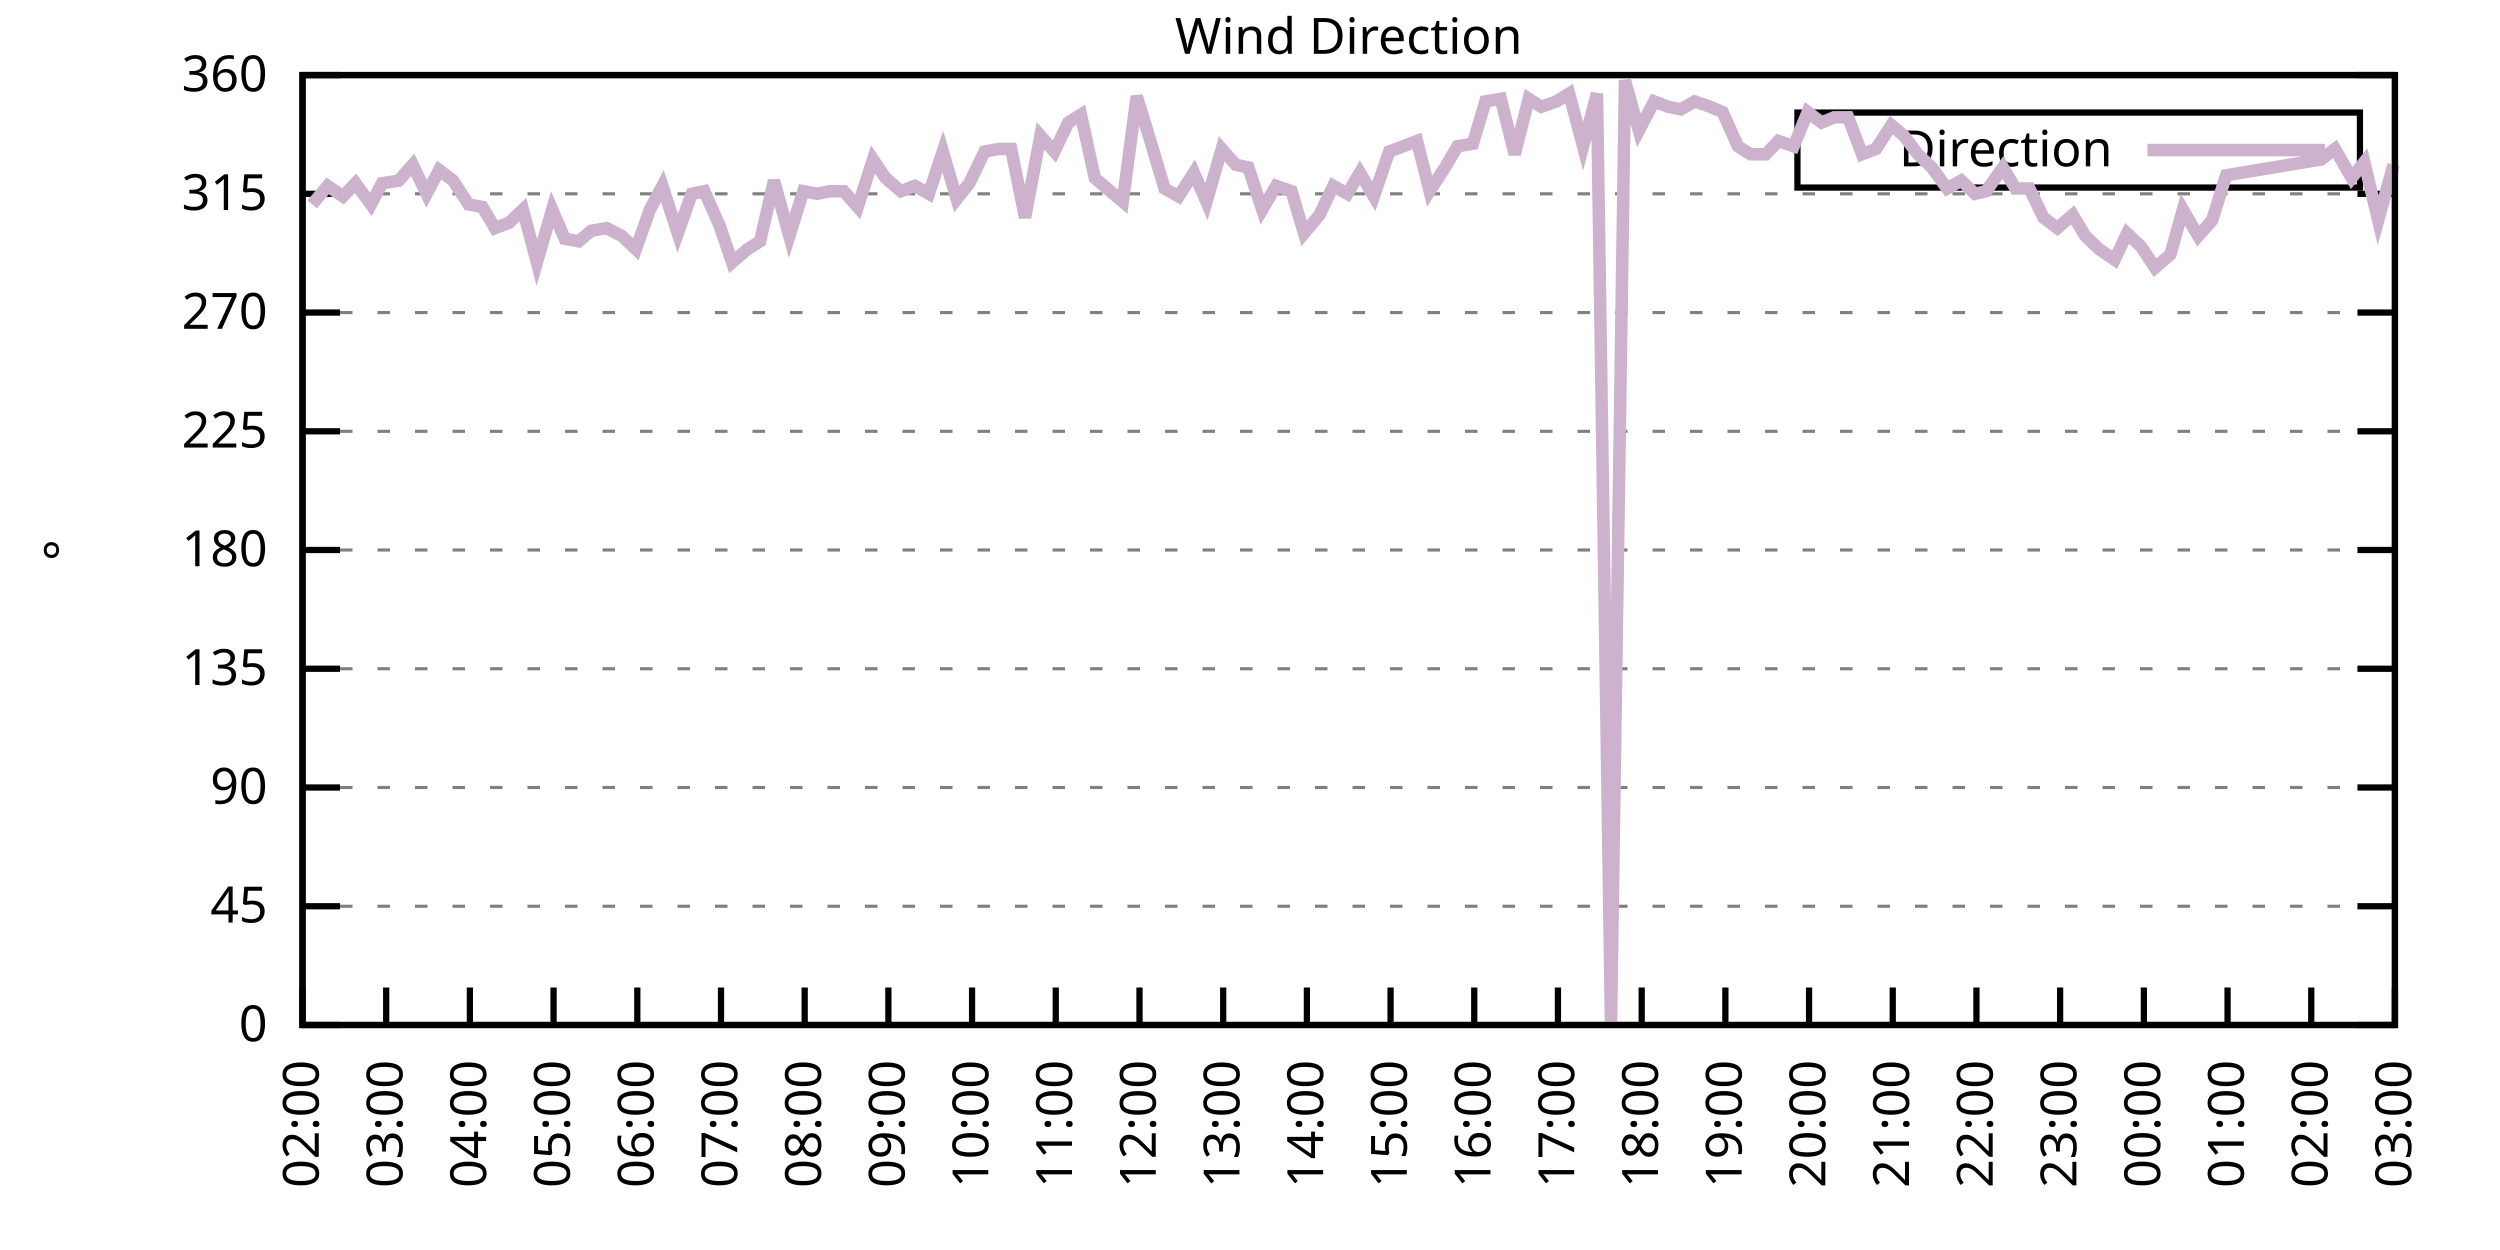
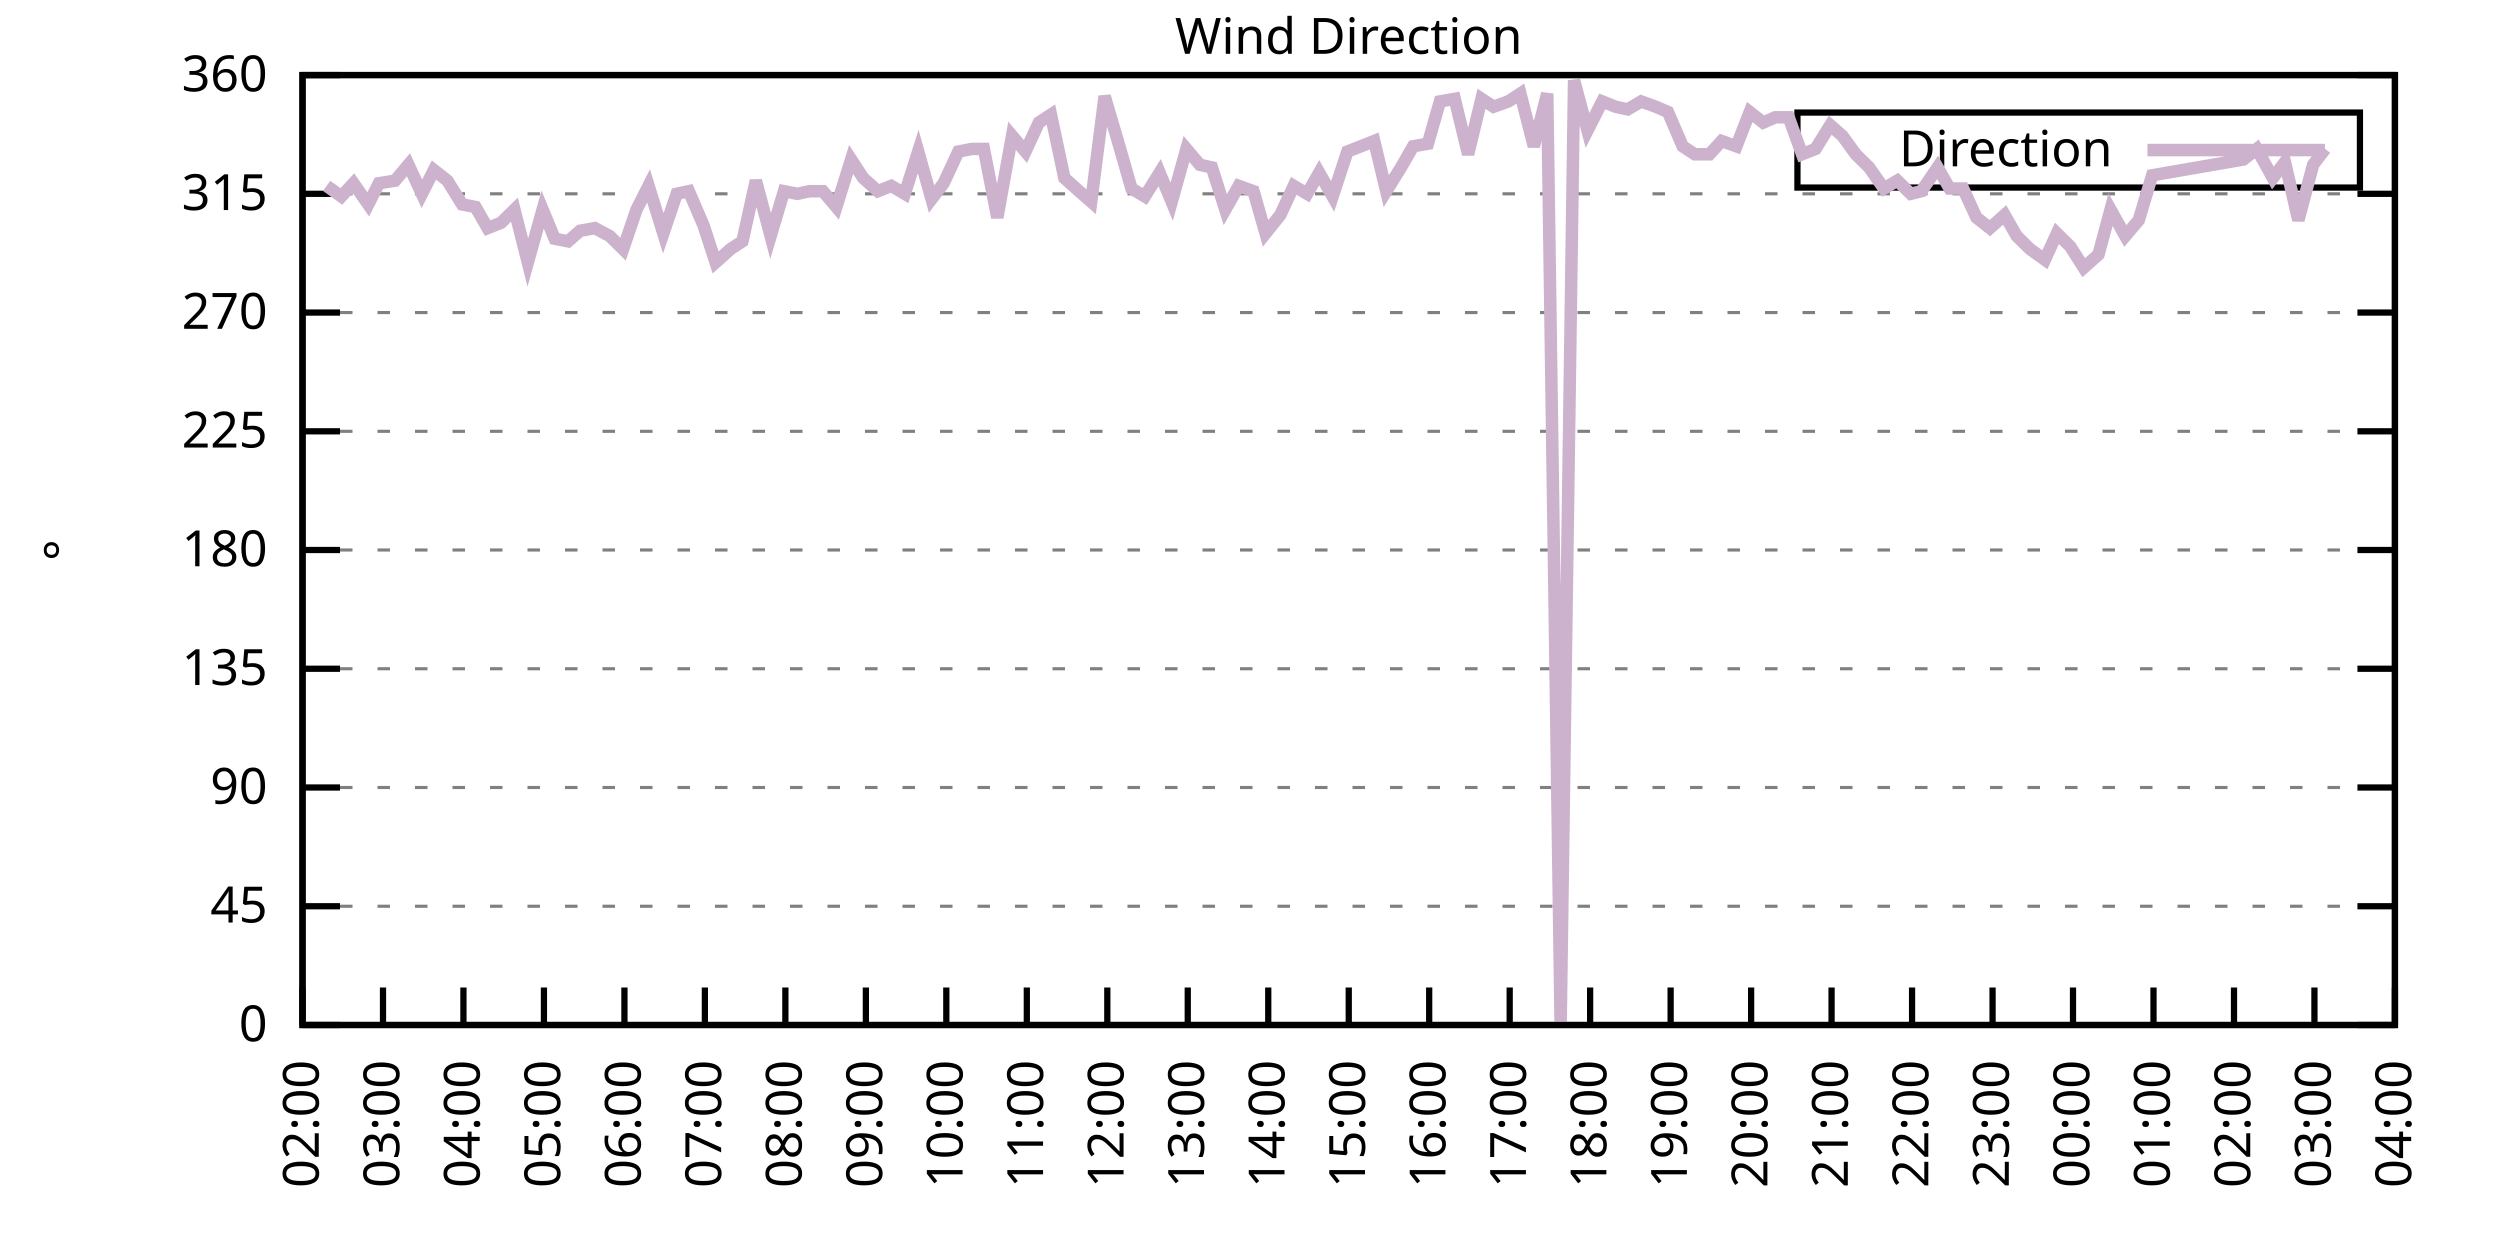
<svg xmlns="http://www.w3.org/2000/svg" xmlns:xlink="http://www.w3.org/1999/xlink" width="400" height="200" viewBox="0 0 400 200">
  <g id="gnuplot_canvas">
    <rect x="0" y="0" width="400" height="200" fill="none" />
    <defs>
      <circle id="gpDot" r="0.5" stroke-width="0.5" stroke="currentColor" />
      <path id="gpPt0" stroke-width="0.333" stroke="currentColor" d="M-1,0 h2 M0,-1 v2" />
      <path id="gpPt1" stroke-width="0.333" stroke="currentColor" d="M-1,-1 L1,1 M1,-1 L-1,1" />
      <path id="gpPt2" stroke-width="0.333" stroke="currentColor" d="M-1,0 L1,0 M0,-1 L0,1 M-1,-1 L1,1 M-1,1 L1,-1" />
      <rect id="gpPt3" stroke-width="0.333" stroke="currentColor" x="-1" y="-1" width="2" height="2" />
      <rect id="gpPt4" stroke-width="0.333" stroke="currentColor" fill="currentColor" x="-1" y="-1" width="2" height="2" />
      <circle id="gpPt5" stroke-width="0.333" stroke="currentColor" cx="0" cy="0" r="1" />
      <use xlink:href="#gpPt5" id="gpPt6" fill="currentColor" stroke="none" />
      <path id="gpPt7" stroke-width="0.333" stroke="currentColor" d="M0,-1.33 L-1.33,0.67 L1.33,0.67 z" />
      <use xlink:href="#gpPt7" id="gpPt8" fill="currentColor" stroke="none" />
      <use xlink:href="#gpPt7" id="gpPt9" stroke="currentColor" transform="rotate(180)" />
      <use xlink:href="#gpPt9" id="gpPt10" fill="currentColor" stroke="none" />
      <use xlink:href="#gpPt3" id="gpPt11" stroke="currentColor" transform="rotate(45)" />
      <use xlink:href="#gpPt11" id="gpPt12" fill="currentColor" stroke="none" />
      <path id="gpPt13" stroke-width="0.333" stroke="currentColor" d="M0,1.330 L1.265,0.411 L0.782,-1.067 L-0.782,-1.076 L-1.265,0.411 z" />
      <use xlink:href="#gpPt13" id="gpPt14" fill="currentColor" stroke="none" />
      <filter id="textbox" filterUnits="objectBoundingBox" x="0" y="0" height="1" width="1">
        <feFlood flood-color="white" flood-opacity="1" result="bgnd" />
        <feComposite in="SourceGraphic" in2="bgnd" operator="atop" />
      </filter>
      <filter id="greybox" filterUnits="objectBoundingBox" x="0" y="0" height="1" width="1">
        <feFlood flood-color="lightgrey" flood-opacity="1" result="grey" />
        <feComposite in="SourceGraphic" in2="grey" operator="atop" />
      </filter>
    </defs>
    <g fill="none" color="white" stroke="currentColor" stroke-width="1.00" stroke-linecap="butt" stroke-linejoin="miter">
</g>
    <g fill="none" color="black" stroke="currentColor" stroke-width="1.00" stroke-linecap="butt" stroke-linejoin="miter">
      <g stroke="none" shape-rendering="crispEdges">
        <polygon fill="rgb(255, 255, 255)" points="48.40,164.00 383.18,164.00 383.18,12.02 48.40,12.02 " />
      </g>
    </g>
    <g fill="none" color="black" stroke="currentColor" stroke-width="1.00" stroke-linecap="butt" stroke-linejoin="miter">
</g>
    <g fill="none" color="black" stroke="black" stroke-width="0.50" stroke-linecap="butt" stroke-linejoin="miter">
</g>
    <g fill="none" color="gray" stroke="currentColor" stroke-width="0.50" stroke-linecap="butt" stroke-linejoin="miter">
      <path stroke="gray" stroke-dasharray="2,4" class="gridline" d="M48.40,164.00 L383.19,164.00  " />
    </g>
    <g fill="none" color="gray" stroke="gray" stroke-width="1.00" stroke-linecap="butt" stroke-linejoin="miter">
</g>
    <g fill="none" color="black" stroke="currentColor" stroke-width="1.00" stroke-linecap="butt" stroke-linejoin="miter">
      <path stroke="black" d="M48.40,164.00 L54.40,164.00 M383.19,164.00 L377.19,164.00  " />
      <g transform="translate(42.80,166.60)" stroke="none" fill="black" font-family="Sans" font-size="8.00" text-anchor="end">
        <text>
          <tspan font-family="Sans"> 0</tspan>
        </text>
      </g>
    </g>
    <g fill="none" color="black" stroke="currentColor" stroke-width="1.00" stroke-linecap="butt" stroke-linejoin="miter">
</g>
    <g fill="none" color="black" stroke="black" stroke-width="0.50" stroke-linecap="butt" stroke-linejoin="miter">
</g>
    <g fill="none" color="gray" stroke="currentColor" stroke-width="0.50" stroke-linecap="butt" stroke-linejoin="miter">
      <path stroke="gray" stroke-dasharray="2,4" class="gridline" d="M48.40,145.00 L383.19,145.00  " />
    </g>
    <g fill="none" color="gray" stroke="gray" stroke-width="1.00" stroke-linecap="butt" stroke-linejoin="miter">
</g>
    <g fill="none" color="black" stroke="currentColor" stroke-width="1.00" stroke-linecap="butt" stroke-linejoin="miter">
      <path stroke="black" d="M48.40,145.00 L54.40,145.00 M383.19,145.00 L377.19,145.00  " />
      <g transform="translate(42.80,147.60)" stroke="none" fill="black" font-family="Sans" font-size="8.00" text-anchor="end">
        <text>
          <tspan font-family="Sans"> 45</tspan>
        </text>
      </g>
    </g>
    <g fill="none" color="black" stroke="currentColor" stroke-width="1.00" stroke-linecap="butt" stroke-linejoin="miter">
</g>
    <g fill="none" color="black" stroke="black" stroke-width="0.50" stroke-linecap="butt" stroke-linejoin="miter">
</g>
    <g fill="none" color="gray" stroke="currentColor" stroke-width="0.50" stroke-linecap="butt" stroke-linejoin="miter">
      <path stroke="gray" stroke-dasharray="2,4" class="gridline" d="M48.40,126.00 L383.19,126.00  " />
    </g>
    <g fill="none" color="gray" stroke="gray" stroke-width="1.00" stroke-linecap="butt" stroke-linejoin="miter">
</g>
    <g fill="none" color="black" stroke="currentColor" stroke-width="1.00" stroke-linecap="butt" stroke-linejoin="miter">
      <path stroke="black" d="M48.40,126.00 L54.40,126.00 M383.19,126.00 L377.19,126.00  " />
      <g transform="translate(42.80,128.60)" stroke="none" fill="black" font-family="Sans" font-size="8.00" text-anchor="end">
        <text>
          <tspan font-family="Sans"> 90</tspan>
        </text>
      </g>
    </g>
    <g fill="none" color="black" stroke="currentColor" stroke-width="1.00" stroke-linecap="butt" stroke-linejoin="miter">
</g>
    <g fill="none" color="black" stroke="black" stroke-width="0.50" stroke-linecap="butt" stroke-linejoin="miter">
</g>
    <g fill="none" color="gray" stroke="currentColor" stroke-width="0.50" stroke-linecap="butt" stroke-linejoin="miter">
      <path stroke="gray" stroke-dasharray="2,4" class="gridline" d="M48.40,107.00 L383.19,107.00  " />
    </g>
    <g fill="none" color="gray" stroke="gray" stroke-width="1.00" stroke-linecap="butt" stroke-linejoin="miter">
</g>
    <g fill="none" color="black" stroke="currentColor" stroke-width="1.00" stroke-linecap="butt" stroke-linejoin="miter">
      <path stroke="black" d="M48.40,107.00 L54.40,107.00 M383.19,107.00 L377.19,107.00  " />
      <g transform="translate(42.80,109.60)" stroke="none" fill="black" font-family="Sans" font-size="8.00" text-anchor="end">
        <text>
          <tspan font-family="Sans"> 135</tspan>
        </text>
      </g>
    </g>
    <g fill="none" color="black" stroke="currentColor" stroke-width="1.00" stroke-linecap="butt" stroke-linejoin="miter">
</g>
    <g fill="none" color="black" stroke="black" stroke-width="0.50" stroke-linecap="butt" stroke-linejoin="miter">
</g>
    <g fill="none" color="gray" stroke="currentColor" stroke-width="0.50" stroke-linecap="butt" stroke-linejoin="miter">
      <path stroke="gray" stroke-dasharray="2,4" class="gridline" d="M48.40,88.00 L383.19,88.00  " />
    </g>
    <g fill="none" color="gray" stroke="gray" stroke-width="1.00" stroke-linecap="butt" stroke-linejoin="miter">
</g>
    <g fill="none" color="black" stroke="currentColor" stroke-width="1.00" stroke-linecap="butt" stroke-linejoin="miter">
      <path stroke="black" d="M48.40,88.00 L54.40,88.00 M383.19,88.00 L377.19,88.00  " />
      <g transform="translate(42.80,90.60)" stroke="none" fill="black" font-family="Sans" font-size="8.00" text-anchor="end">
        <text>
          <tspan font-family="Sans"> 180</tspan>
        </text>
      </g>
    </g>
    <g fill="none" color="black" stroke="currentColor" stroke-width="1.00" stroke-linecap="butt" stroke-linejoin="miter">
</g>
    <g fill="none" color="black" stroke="black" stroke-width="0.50" stroke-linecap="butt" stroke-linejoin="miter">
</g>
    <g fill="none" color="gray" stroke="currentColor" stroke-width="0.50" stroke-linecap="butt" stroke-linejoin="miter">
      <path stroke="gray" stroke-dasharray="2,4" class="gridline" d="M48.40,69.01 L383.19,69.01  " />
    </g>
    <g fill="none" color="gray" stroke="gray" stroke-width="1.00" stroke-linecap="butt" stroke-linejoin="miter">
</g>
    <g fill="none" color="black" stroke="currentColor" stroke-width="1.00" stroke-linecap="butt" stroke-linejoin="miter">
      <path stroke="black" d="M48.40,69.01 L54.40,69.01 M383.19,69.01 L377.19,69.01  " />
      <g transform="translate(42.80,71.61)" stroke="none" fill="black" font-family="Sans" font-size="8.00" text-anchor="end">
        <text>
          <tspan font-family="Sans"> 225</tspan>
        </text>
      </g>
    </g>
    <g fill="none" color="black" stroke="currentColor" stroke-width="1.00" stroke-linecap="butt" stroke-linejoin="miter">
</g>
    <g fill="none" color="black" stroke="black" stroke-width="0.50" stroke-linecap="butt" stroke-linejoin="miter">
</g>
    <g fill="none" color="gray" stroke="currentColor" stroke-width="0.50" stroke-linecap="butt" stroke-linejoin="miter">
      <path stroke="gray" stroke-dasharray="2,4" class="gridline" d="M48.40,50.01 L383.19,50.01  " />
    </g>
    <g fill="none" color="gray" stroke="gray" stroke-width="1.00" stroke-linecap="butt" stroke-linejoin="miter">
</g>
    <g fill="none" color="black" stroke="currentColor" stroke-width="1.00" stroke-linecap="butt" stroke-linejoin="miter">
      <path stroke="black" d="M48.40,50.01 L54.40,50.01 M383.19,50.01 L377.19,50.01  " />
      <g transform="translate(42.80,52.61)" stroke="none" fill="black" font-family="Sans" font-size="8.00" text-anchor="end">
        <text>
          <tspan font-family="Sans"> 270</tspan>
        </text>
      </g>
    </g>
    <g fill="none" color="black" stroke="currentColor" stroke-width="1.00" stroke-linecap="butt" stroke-linejoin="miter">
</g>
    <g fill="none" color="black" stroke="black" stroke-width="0.50" stroke-linecap="butt" stroke-linejoin="miter">
</g>
    <g fill="none" color="gray" stroke="currentColor" stroke-width="0.50" stroke-linecap="butt" stroke-linejoin="miter">
      <path stroke="gray" stroke-dasharray="2,4" class="gridline" d="M48.40,31.01 L383.19,31.01  " />
    </g>
    <g fill="none" color="gray" stroke="gray" stroke-width="1.00" stroke-linecap="butt" stroke-linejoin="miter">
</g>
    <g fill="none" color="black" stroke="currentColor" stroke-width="1.00" stroke-linecap="butt" stroke-linejoin="miter">
      <path stroke="black" d="M48.40,31.01 L54.40,31.01 M383.19,31.01 L377.19,31.01  " />
      <g transform="translate(42.80,33.61)" stroke="none" fill="black" font-family="Sans" font-size="8.00" text-anchor="end">
        <text>
          <tspan font-family="Sans"> 315</tspan>
        </text>
      </g>
    </g>
    <g fill="none" color="black" stroke="currentColor" stroke-width="1.00" stroke-linecap="butt" stroke-linejoin="miter">
</g>
    <g fill="none" color="black" stroke="black" stroke-width="0.50" stroke-linecap="butt" stroke-linejoin="miter">
</g>
    <g fill="none" color="gray" stroke="currentColor" stroke-width="0.50" stroke-linecap="butt" stroke-linejoin="miter">
      <path stroke="gray" stroke-dasharray="2,4" class="gridline" d="M48.40,12.01 L383.19,12.01  " />
    </g>
    <g fill="none" color="gray" stroke="gray" stroke-width="1.00" stroke-linecap="butt" stroke-linejoin="miter">
</g>
    <g fill="none" color="black" stroke="currentColor" stroke-width="1.00" stroke-linecap="butt" stroke-linejoin="miter">
      <path stroke="black" d="M48.40,12.01 L54.40,12.01 M383.19,12.01 L377.19,12.01  " />
      <g transform="translate(42.80,14.61)" stroke="none" fill="black" font-family="Sans" font-size="8.00" text-anchor="end">
        <text>
          <tspan font-family="Sans"> 360</tspan>
        </text>
      </g>
    </g>
    <g fill="none" color="black" stroke="currentColor" stroke-width="1.00" stroke-linecap="butt" stroke-linejoin="miter">
      <path stroke="black" d="M48.40,164.00 L48.40,158.00  " />
      <g transform="translate(51.00,169.60) rotate(270.00)" stroke="none" fill="black" font-family="Sans" font-size="8.00" text-anchor="end">
        <text>
          <tspan font-family="Sans">02:00</tspan>
        </text>
      </g>
    </g>
    <g fill="none" color="black" stroke="currentColor" stroke-width="1.00" stroke-linecap="butt" stroke-linejoin="miter">
-       <path stroke="black" d="M61.79,164.00 L61.79,158.00  " />
-       <g transform="translate(64.39,169.60) rotate(270.00)" stroke="none" fill="black" font-family="Sans" font-size="8.00" text-anchor="end">
+       <path stroke="black" d="M61.28,164.00 L61.28,158.00  " />
+       <g transform="translate(63.88,169.60) rotate(270.00)" stroke="none" fill="black" font-family="Sans" font-size="8.00" text-anchor="end">
        <text>
          <tspan font-family="Sans">03:00</tspan>
        </text>
      </g>
    </g>
    <g fill="none" color="black" stroke="currentColor" stroke-width="1.00" stroke-linecap="butt" stroke-linejoin="miter">
-       <path stroke="black" d="M75.18,164.00 L75.18,158.00  " />
-       <g transform="translate(77.78,169.60) rotate(270.00)" stroke="none" fill="black" font-family="Sans" font-size="8.00" text-anchor="end">
+       <path stroke="black" d="M74.15,164.00 L74.15,158.00  " />
+       <g transform="translate(76.75,169.60) rotate(270.00)" stroke="none" fill="black" font-family="Sans" font-size="8.00" text-anchor="end">
        <text>
          <tspan font-family="Sans">04:00</tspan>
        </text>
      </g>
    </g>
    <g fill="none" color="black" stroke="currentColor" stroke-width="1.00" stroke-linecap="butt" stroke-linejoin="miter">
-       <path stroke="black" d="M88.57,164.00 L88.57,158.00  " />
-       <g transform="translate(91.17,169.60) rotate(270.00)" stroke="none" fill="black" font-family="Sans" font-size="8.00" text-anchor="end">
+       <path stroke="black" d="M87.03,164.00 L87.03,158.00  " />
+       <g transform="translate(89.63,169.60) rotate(270.00)" stroke="none" fill="black" font-family="Sans" font-size="8.00" text-anchor="end">
        <text>
          <tspan font-family="Sans">05:00</tspan>
        </text>
      </g>
    </g>
    <g fill="none" color="black" stroke="currentColor" stroke-width="1.00" stroke-linecap="butt" stroke-linejoin="miter">
-       <path stroke="black" d="M101.97,164.00 L101.97,158.00  " />
-       <g transform="translate(104.57,169.60) rotate(270.00)" stroke="none" fill="black" font-family="Sans" font-size="8.00" text-anchor="end">
+       <path stroke="black" d="M99.91,164.00 L99.91,158.00  " />
+       <g transform="translate(102.51,169.60) rotate(270.00)" stroke="none" fill="black" font-family="Sans" font-size="8.00" text-anchor="end">
        <text>
          <tspan font-family="Sans">06:00</tspan>
        </text>
      </g>
    </g>
    <g fill="none" color="black" stroke="currentColor" stroke-width="1.00" stroke-linecap="butt" stroke-linejoin="miter">
-       <path stroke="black" d="M115.36,164.00 L115.36,158.00  " />
-       <g transform="translate(117.96,169.60) rotate(270.00)" stroke="none" fill="black" font-family="Sans" font-size="8.00" text-anchor="end">
+       <path stroke="black" d="M112.78,164.00 L112.78,158.00  " />
+       <g transform="translate(115.38,169.60) rotate(270.00)" stroke="none" fill="black" font-family="Sans" font-size="8.00" text-anchor="end">
        <text>
          <tspan font-family="Sans">07:00</tspan>
        </text>
      </g>
    </g>
    <g fill="none" color="black" stroke="currentColor" stroke-width="1.00" stroke-linecap="butt" stroke-linejoin="miter">
-       <path stroke="black" d="M128.75,164.00 L128.75,158.00  " />
-       <g transform="translate(131.35,169.60) rotate(270.00)" stroke="none" fill="black" font-family="Sans" font-size="8.00" text-anchor="end">
+       <path stroke="black" d="M125.66,164.00 L125.66,158.00  " />
+       <g transform="translate(128.26,169.60) rotate(270.00)" stroke="none" fill="black" font-family="Sans" font-size="8.00" text-anchor="end">
        <text>
          <tspan font-family="Sans">08:00</tspan>
        </text>
      </g>
    </g>
    <g fill="none" color="black" stroke="currentColor" stroke-width="1.00" stroke-linecap="butt" stroke-linejoin="miter">
-       <path stroke="black" d="M142.14,164.00 L142.14,158.00  " />
-       <g transform="translate(144.74,169.60) rotate(270.00)" stroke="none" fill="black" font-family="Sans" font-size="8.00" text-anchor="end">
+       <path stroke="black" d="M138.54,164.00 L138.54,158.00  " />
+       <g transform="translate(141.14,169.60) rotate(270.00)" stroke="none" fill="black" font-family="Sans" font-size="8.00" text-anchor="end">
        <text>
          <tspan font-family="Sans">09:00</tspan>
        </text>
      </g>
    </g>
    <g fill="none" color="black" stroke="currentColor" stroke-width="1.00" stroke-linecap="butt" stroke-linejoin="miter">
-       <path stroke="black" d="M155.53,164.00 L155.53,158.00  " />
-       <g transform="translate(158.13,169.60) rotate(270.00)" stroke="none" fill="black" font-family="Sans" font-size="8.00" text-anchor="end">
+       <path stroke="black" d="M151.41,164.00 L151.41,158.00  " />
+       <g transform="translate(154.01,169.60) rotate(270.00)" stroke="none" fill="black" font-family="Sans" font-size="8.00" text-anchor="end">
        <text>
          <tspan font-family="Sans">10:00</tspan>
        </text>
      </g>
    </g>
    <g fill="none" color="black" stroke="currentColor" stroke-width="1.00" stroke-linecap="butt" stroke-linejoin="miter">
-       <path stroke="black" d="M168.92,164.00 L168.92,158.00  " />
-       <g transform="translate(171.52,169.60) rotate(270.00)" stroke="none" fill="black" font-family="Sans" font-size="8.00" text-anchor="end">
+       <path stroke="black" d="M164.29,164.00 L164.29,158.00  " />
+       <g transform="translate(166.89,169.60) rotate(270.00)" stroke="none" fill="black" font-family="Sans" font-size="8.00" text-anchor="end">
        <text>
          <tspan font-family="Sans">11:00</tspan>
        </text>
      </g>
    </g>
    <g fill="none" color="black" stroke="currentColor" stroke-width="1.00" stroke-linecap="butt" stroke-linejoin="miter">
-       <path stroke="black" d="M182.32,164.00 L182.32,158.00  " />
-       <g transform="translate(184.92,169.60) rotate(270.00)" stroke="none" fill="black" font-family="Sans" font-size="8.00" text-anchor="end">
+       <path stroke="black" d="M177.17,164.00 L177.17,158.00  " />
+       <g transform="translate(179.77,169.60) rotate(270.00)" stroke="none" fill="black" font-family="Sans" font-size="8.00" text-anchor="end">
        <text>
          <tspan font-family="Sans">12:00</tspan>
        </text>
      </g>
    </g>
    <g fill="none" color="black" stroke="currentColor" stroke-width="1.00" stroke-linecap="butt" stroke-linejoin="miter">
-       <path stroke="black" d="M195.71,164.00 L195.71,158.00  " />
-       <g transform="translate(198.31,169.60) rotate(270.00)" stroke="none" fill="black" font-family="Sans" font-size="8.00" text-anchor="end">
+       <path stroke="black" d="M190.04,164.00 L190.04,158.00  " />
+       <g transform="translate(192.64,169.60) rotate(270.00)" stroke="none" fill="black" font-family="Sans" font-size="8.00" text-anchor="end">
        <text>
          <tspan font-family="Sans">13:00</tspan>
        </text>
      </g>
    </g>
    <g fill="none" color="black" stroke="currentColor" stroke-width="1.00" stroke-linecap="butt" stroke-linejoin="miter">
-       <path stroke="black" d="M209.10,164.00 L209.10,158.00  " />
-       <g transform="translate(211.70,169.60) rotate(270.00)" stroke="none" fill="black" font-family="Sans" font-size="8.00" text-anchor="end">
+       <path stroke="black" d="M202.92,164.00 L202.92,158.00  " />
+       <g transform="translate(205.52,169.60) rotate(270.00)" stroke="none" fill="black" font-family="Sans" font-size="8.00" text-anchor="end">
        <text>
          <tspan font-family="Sans">14:00</tspan>
        </text>
      </g>
    </g>
    <g fill="none" color="black" stroke="currentColor" stroke-width="1.00" stroke-linecap="butt" stroke-linejoin="miter">
-       <path stroke="black" d="M222.49,164.00 L222.49,158.00  " />
-       <g transform="translate(225.09,169.60) rotate(270.00)" stroke="none" fill="black" font-family="Sans" font-size="8.00" text-anchor="end">
+       <path stroke="black" d="M215.80,164.00 L215.80,158.00  " />
+       <g transform="translate(218.40,169.60) rotate(270.00)" stroke="none" fill="black" font-family="Sans" font-size="8.00" text-anchor="end">
        <text>
          <tspan font-family="Sans">15:00</tspan>
        </text>
      </g>
    </g>
    <g fill="none" color="black" stroke="currentColor" stroke-width="1.00" stroke-linecap="butt" stroke-linejoin="miter">
-       <path stroke="black" d="M235.88,164.00 L235.88,158.00  " />
-       <g transform="translate(238.48,169.60) rotate(270.00)" stroke="none" fill="black" font-family="Sans" font-size="8.00" text-anchor="end">
+       <path stroke="black" d="M228.67,164.00 L228.67,158.00  " />
+       <g transform="translate(231.27,169.60) rotate(270.00)" stroke="none" fill="black" font-family="Sans" font-size="8.00" text-anchor="end">
        <text>
          <tspan font-family="Sans">16:00</tspan>
        </text>
      </g>
    </g>
    <g fill="none" color="black" stroke="currentColor" stroke-width="1.00" stroke-linecap="butt" stroke-linejoin="miter">
-       <path stroke="black" d="M249.27,164.00 L249.27,158.00  " />
-       <g transform="translate(251.87,169.60) rotate(270.00)" stroke="none" fill="black" font-family="Sans" font-size="8.00" text-anchor="end">
+       <path stroke="black" d="M241.55,164.00 L241.55,158.00  " />
+       <g transform="translate(244.15,169.60) rotate(270.00)" stroke="none" fill="black" font-family="Sans" font-size="8.00" text-anchor="end">
        <text>
          <tspan font-family="Sans">17:00</tspan>
        </text>
      </g>
    </g>
    <g fill="none" color="black" stroke="currentColor" stroke-width="1.00" stroke-linecap="butt" stroke-linejoin="miter">
-       <path stroke="black" d="M262.67,164.00 L262.67,158.00  " />
-       <g transform="translate(265.27,169.60) rotate(270.00)" stroke="none" fill="black" font-family="Sans" font-size="8.00" text-anchor="end">
+       <path stroke="black" d="M254.42,164.00 L254.42,158.00  " />
+       <g transform="translate(257.02,169.60) rotate(270.00)" stroke="none" fill="black" font-family="Sans" font-size="8.00" text-anchor="end">
        <text>
          <tspan font-family="Sans">18:00</tspan>
        </text>
      </g>
    </g>
    <g fill="none" color="black" stroke="currentColor" stroke-width="1.00" stroke-linecap="butt" stroke-linejoin="miter">
-       <path stroke="black" d="M276.06,164.00 L276.06,158.00  " />
-       <g transform="translate(278.66,169.60) rotate(270.00)" stroke="none" fill="black" font-family="Sans" font-size="8.00" text-anchor="end">
+       <path stroke="black" d="M267.30,164.00 L267.30,158.00  " />
+       <g transform="translate(269.90,169.60) rotate(270.00)" stroke="none" fill="black" font-family="Sans" font-size="8.00" text-anchor="end">
        <text>
          <tspan font-family="Sans">19:00</tspan>
        </text>
      </g>
    </g>
    <g fill="none" color="black" stroke="currentColor" stroke-width="1.00" stroke-linecap="butt" stroke-linejoin="miter">
-       <path stroke="black" d="M289.45,164.00 L289.45,158.00  " />
-       <g transform="translate(292.05,169.60) rotate(270.00)" stroke="none" fill="black" font-family="Sans" font-size="8.00" text-anchor="end">
+       <path stroke="black" d="M280.18,164.00 L280.18,158.00  " />
+       <g transform="translate(282.78,169.60) rotate(270.00)" stroke="none" fill="black" font-family="Sans" font-size="8.00" text-anchor="end">
        <text>
          <tspan font-family="Sans">20:00</tspan>
        </text>
      </g>
    </g>
    <g fill="none" color="black" stroke="currentColor" stroke-width="1.00" stroke-linecap="butt" stroke-linejoin="miter">
-       <path stroke="black" d="M302.84,164.00 L302.84,158.00  " />
-       <g transform="translate(305.44,169.60) rotate(270.00)" stroke="none" fill="black" font-family="Sans" font-size="8.00" text-anchor="end">
+       <path stroke="black" d="M293.05,164.00 L293.05,158.00  " />
+       <g transform="translate(295.65,169.60) rotate(270.00)" stroke="none" fill="black" font-family="Sans" font-size="8.00" text-anchor="end">
        <text>
          <tspan font-family="Sans">21:00</tspan>
        </text>
      </g>
    </g>
    <g fill="none" color="black" stroke="currentColor" stroke-width="1.00" stroke-linecap="butt" stroke-linejoin="miter">
-       <path stroke="black" d="M316.23,164.00 L316.23,158.00  " />
-       <g transform="translate(318.83,169.60) rotate(270.00)" stroke="none" fill="black" font-family="Sans" font-size="8.00" text-anchor="end">
+       <path stroke="black" d="M305.93,164.00 L305.93,158.00  " />
+       <g transform="translate(308.53,169.60) rotate(270.00)" stroke="none" fill="black" font-family="Sans" font-size="8.00" text-anchor="end">
        <text>
          <tspan font-family="Sans">22:00</tspan>
        </text>
      </g>
    </g>
    <g fill="none" color="black" stroke="currentColor" stroke-width="1.00" stroke-linecap="butt" stroke-linejoin="miter">
-       <path stroke="black" d="M329.62,164.00 L329.62,158.00  " />
-       <g transform="translate(332.22,169.60) rotate(270.00)" stroke="none" fill="black" font-family="Sans" font-size="8.00" text-anchor="end">
+       <path stroke="black" d="M318.81,164.00 L318.81,158.00  " />
+       <g transform="translate(321.41,169.60) rotate(270.00)" stroke="none" fill="black" font-family="Sans" font-size="8.00" text-anchor="end">
        <text>
          <tspan font-family="Sans">23:00</tspan>
        </text>
      </g>
    </g>
    <g fill="none" color="black" stroke="currentColor" stroke-width="1.00" stroke-linecap="butt" stroke-linejoin="miter">
-       <path stroke="black" d="M343.02,164.00 L343.02,158.00  " />
-       <g transform="translate(345.62,169.60) rotate(270.00)" stroke="none" fill="black" font-family="Sans" font-size="8.00" text-anchor="end">
+       <path stroke="black" d="M331.68,164.00 L331.68,158.00  " />
+       <g transform="translate(334.28,169.60) rotate(270.00)" stroke="none" fill="black" font-family="Sans" font-size="8.00" text-anchor="end">
        <text>
          <tspan font-family="Sans">00:00</tspan>
        </text>
      </g>
    </g>
    <g fill="none" color="black" stroke="currentColor" stroke-width="1.00" stroke-linecap="butt" stroke-linejoin="miter">
-       <path stroke="black" d="M356.41,164.00 L356.41,158.00  " />
-       <g transform="translate(359.01,169.60) rotate(270.00)" stroke="none" fill="black" font-family="Sans" font-size="8.00" text-anchor="end">
+       <path stroke="black" d="M344.56,164.00 L344.56,158.00  " />
+       <g transform="translate(347.16,169.60) rotate(270.00)" stroke="none" fill="black" font-family="Sans" font-size="8.00" text-anchor="end">
        <text>
          <tspan font-family="Sans">01:00</tspan>
        </text>
      </g>
    </g>
    <g fill="none" color="black" stroke="currentColor" stroke-width="1.00" stroke-linecap="butt" stroke-linejoin="miter">
-       <path stroke="black" d="M369.80,164.00 L369.80,158.00  " />
-       <g transform="translate(372.40,169.60) rotate(270.00)" stroke="none" fill="black" font-family="Sans" font-size="8.00" text-anchor="end">
+       <path stroke="black" d="M357.44,164.00 L357.44,158.00  " />
+       <g transform="translate(360.04,169.60) rotate(270.00)" stroke="none" fill="black" font-family="Sans" font-size="8.00" text-anchor="end">
        <text>
          <tspan font-family="Sans">02:00</tspan>
+         </text>
+       </g>
+     </g>
+     <g fill="none" color="black" stroke="currentColor" stroke-width="1.00" stroke-linecap="butt" stroke-linejoin="miter">
+       <path stroke="black" d="M370.31,164.00 L370.31,158.00  " />
+       <g transform="translate(372.91,169.60) rotate(270.00)" stroke="none" fill="black" font-family="Sans" font-size="8.00" text-anchor="end">
+         <text>
+           <tspan font-family="Sans">03:00</tspan>
        </text>
      </g>
    </g>
    <g fill="none" color="black" stroke="currentColor" stroke-width="1.00" stroke-linecap="butt" stroke-linejoin="miter">
      <path stroke="black" d="M383.19,164.00 L383.19,158.00  " />
      <g transform="translate(385.79,169.60) rotate(270.00)" stroke="none" fill="black" font-family="Sans" font-size="8.00" text-anchor="end">
        <text>
-           <tspan font-family="Sans">03:00</tspan>
+           <tspan font-family="Sans">04:00</tspan>
        </text>
      </g>
    </g>
    <g fill="none" color="black" stroke="currentColor" stroke-width="1.00" stroke-linecap="butt" stroke-linejoin="miter">
</g>
    <g fill="none" color="black" stroke="currentColor" stroke-width="1.00" stroke-linecap="butt" stroke-linejoin="miter">
      <path stroke="black" d="M48.40,12.01 L48.40,164.00 L383.19,164.00 L383.19,12.01 L48.40,12.01 Z  " />
    </g>
    <g fill="none" color="black" stroke="currentColor" stroke-width="1.00" stroke-linecap="butt" stroke-linejoin="miter">
</g>
    <g fill="none" color="black" stroke="currentColor" stroke-width="1.00" stroke-linecap="butt" stroke-linejoin="miter">
      <path stroke="black" d="M287.59,30.01 L287.59,18.01 L377.59,18.01 L377.59,30.01 L287.59,30.01 Z  " />
    </g>
    <g id="Wind_direction_plot_1">
      <g fill="none" color="white" stroke="black" stroke-width="2.00" stroke-linecap="butt" stroke-linejoin="miter">
</g>
      <g fill="none" color="black" stroke="currentColor" stroke-width="2.00" stroke-linecap="butt" stroke-linejoin="miter">
        <g transform="translate(337.99,26.61)" stroke="none" fill="black" font-family="Sans" font-size="8.00" text-anchor="end">
          <text>
            <tspan font-family="Sans">Direction</tspan>
          </text>
        </g>
      </g>
      <g fill="none" color="black" stroke="currentColor" stroke-width="2.00" stroke-linecap="butt" stroke-linejoin="miter">
-         <path stroke="rgb(204, 178, 204)" d="M343.59,24.01 L371.99,24.01 M49.96,32.70 L52.42,29.74 L54.87,31.43 L56.88,29.32 L59.34,32.70 L61.12,29.32   L63.80,28.90 L66.03,26.36 L68.26,31.01 L70.27,27.21 L72.50,28.90 L74.96,32.70 L77.19,33.12 L79.20,36.50   L81.43,35.65 L83.66,33.54 L85.90,41.99 L88.35,33.54 L90.36,38.19 L92.59,38.61 L94.60,36.92 L97.06,36.50   L99.51,37.76 L101.74,39.87 L103.98,33.54 L105.98,29.74 L108.44,37.34 L110.67,31.01 L112.68,30.59 L115.13,36.08   L117.14,41.99 L119.60,39.87 L121.61,38.61 L123.84,28.90 L126.29,37.76 L128.53,30.59 L130.76,31.01 L132.77,30.59   L135.00,30.59 L137.23,33.12 L139.69,25.52 L141.69,28.48 L144.15,30.59 L146.38,29.74 L148.61,31.01 L150.85,24.25   L153.08,31.85 L155.09,29.32 L157.54,24.25 L159.77,23.83 L161.78,23.83 L164.01,34.81 L166.47,21.72 L168.70,24.25   L170.93,19.61 L172.94,18.34 L175.17,28.48 L177.63,30.59 L179.64,32.28 L181.87,15.39 L184.32,23.41 L186.33,30.16   L188.57,31.43 L191.02,27.63 L193.03,32.28 L195.48,23.83 L197.72,26.36 L199.73,26.79 L201.96,33.54 L204.19,29.74   L206.64,30.59 L208.65,37.34 L211.11,34.39 L213.34,29.74 L215.57,31.01 L217.58,27.63 L219.81,31.43 L222.27,24.25   L224.50,23.41 L226.73,22.56 L228.74,30.59 L231.20,26.79 L233.20,23.41 L235.66,22.99 L237.67,16.23 L240.12,15.81   L242.36,24.68 L244.59,15.81 L246.60,17.08 L249.05,16.23 L251.06,14.97 L253.29,23.41 L255.52,14.97 L257.76,164.00   L259.99,12.85 L262.22,20.88 L264.67,16.23 L266.91,17.08 L268.92,17.50 L271.15,16.23 L273.60,17.08 L275.61,17.92   L278.07,23.41 L280.07,24.68 L282.53,24.68 L284.54,22.56 L286.99,23.41 L289.23,17.92 L291.46,19.61 L293.47,18.77   L295.70,18.77 L297.93,24.68 L300.16,23.83 L302.62,20.03 L304.63,21.72 L306.86,24.68 L309.09,26.79 L311.54,30.16   L313.78,28.90 L316.01,31.01 L317.79,30.59 L320.47,26.79 L322.48,30.16 L324.71,30.16 L326.95,34.81 L329.18,36.50   L331.63,34.39 L333.64,37.76 L335.87,39.87 L338.33,41.56 L340.34,37.34 L342.57,39.45 L344.80,42.83 L347.26,40.72   L349.26,33.54 L351.72,37.76 L353.95,35.23 L356.18,28.05 L371.36,25.52 L373.59,23.83 L376.27,28.48 L378.28,25.94   L380.51,35.23 L382.97,26.36  " />
+         <path stroke="rgb(204, 178, 204)" d="M343.59,24.01 L371.99,24.01 M52.26,29.74 L54.62,31.43 L56.56,29.32 L58.92,32.70 L60.63,29.32 L63.21,28.90   L65.35,26.36 L67.50,31.01 L69.43,27.21 L71.58,28.90 L73.94,32.70 L76.08,33.12 L78.02,36.50 L80.16,35.65   L82.31,33.54 L84.45,41.99 L86.82,33.54 L88.75,38.19 L90.89,38.61 L92.82,36.92 L95.18,36.50 L97.55,37.76   L99.69,39.87 L101.84,33.54 L103.77,29.74 L106.13,37.34 L108.28,31.01 L110.21,30.59 L112.57,36.08 L114.50,41.99   L116.86,39.87 L118.79,38.61 L120.94,28.90 L123.30,37.76 L125.44,30.59 L127.59,31.01 L129.52,30.59 L131.67,30.59   L133.81,33.12 L136.18,25.52 L138.11,28.48 L140.47,30.59 L142.61,29.74 L144.76,31.01 L146.91,24.25 L149.05,31.85   L150.98,29.32 L153.34,24.25 L155.49,23.83 L157.42,23.83 L159.57,34.81 L161.93,21.72 L164.07,24.25 L166.22,19.61   L168.15,18.34 L170.30,28.48 L172.66,30.59 L174.59,32.28 L176.74,15.39 L179.10,23.41 L181.03,30.16 L183.17,31.43   L185.54,27.63 L187.47,32.28 L189.83,23.83 L191.97,26.36 L193.90,26.79 L196.05,33.54 L198.20,29.74 L200.56,30.59   L202.49,37.34 L204.85,34.39 L207.00,29.74 L209.14,31.01 L211.07,27.63 L213.22,31.43 L215.58,24.25 L217.73,23.41   L219.87,22.56 L221.80,30.59 L224.16,26.79 L226.10,23.41 L228.46,22.99 L230.39,16.23 L232.75,15.81 L234.90,24.68   L237.04,15.81 L238.97,17.08 L241.33,16.23 L243.26,14.97 L245.41,23.41 L247.56,14.97 L249.70,164.00 L251.85,12.85   L254.00,20.88 L256.36,16.23 L258.50,17.08 L260.43,17.50 L262.58,16.23 L264.94,17.08 L266.87,17.92 L269.23,23.41   L271.16,24.68 L273.52,24.68 L275.46,22.56 L277.82,23.41 L279.96,17.92 L282.11,19.61 L284.04,18.77 L286.19,18.77   L288.33,24.68 L290.48,23.83 L292.84,20.03 L294.77,21.72 L296.92,24.68 L299.06,26.79 L301.42,30.16 L303.57,28.90   L305.72,31.01 L307.43,30.59 L310.01,26.79 L311.94,30.16 L314.09,30.16 L316.23,34.81 L318.38,36.50 L320.74,34.39   L322.67,37.76 L324.82,39.87 L327.18,41.56 L329.11,37.34 L331.25,39.45 L333.40,42.83 L335.76,40.72 L337.69,33.54   L340.05,37.76 L342.20,35.23 L344.35,28.05 L358.94,25.52 L361.09,23.83 L363.66,28.48 L365.59,25.94 L367.74,35.23   L370.10,26.36 L372.03,23.83  " />
      </g>
    </g>
    <g fill="none" color="black" stroke="currentColor" stroke-width="2.00" stroke-linecap="butt" stroke-linejoin="miter">
</g>
    <g fill="none" color="black" stroke="black" stroke-width="1.00" stroke-linecap="butt" stroke-linejoin="miter">
</g>
    <g fill="none" color="black" stroke="currentColor" stroke-width="1.00" stroke-linecap="butt" stroke-linejoin="miter">
      <path stroke="black" d="M48.40,12.01 L48.40,164.00 L383.19,164.00 L383.19,12.01 L48.40,12.01 Z  " />
      <g transform="translate(12.80,88.01) rotate(270.00)" stroke="none" fill="black" font-family="Sans" font-size="8.00" text-anchor="middle">
        <text>
          <tspan font-family="Sans">°</tspan>
        </text>
      </g>
    </g>
    <g fill="none" color="black" stroke="currentColor" stroke-width="1.00" stroke-linecap="butt" stroke-linejoin="miter">
</g>
    <g fill="none" color="black" stroke="currentColor" stroke-width="1.00" stroke-linecap="butt" stroke-linejoin="miter">
      <g transform="translate(215.79,8.61)" stroke="none" fill="black" font-family="Sans" font-size="8.00" text-anchor="middle">
        <text>
          <tspan font-family="Sans">Wind Direction</tspan>
        </text>
      </g>
    </g>
    <g fill="none" color="black" stroke="currentColor" stroke-width="1.00" stroke-linecap="butt" stroke-linejoin="miter">
</g>
  </g>
</svg>
